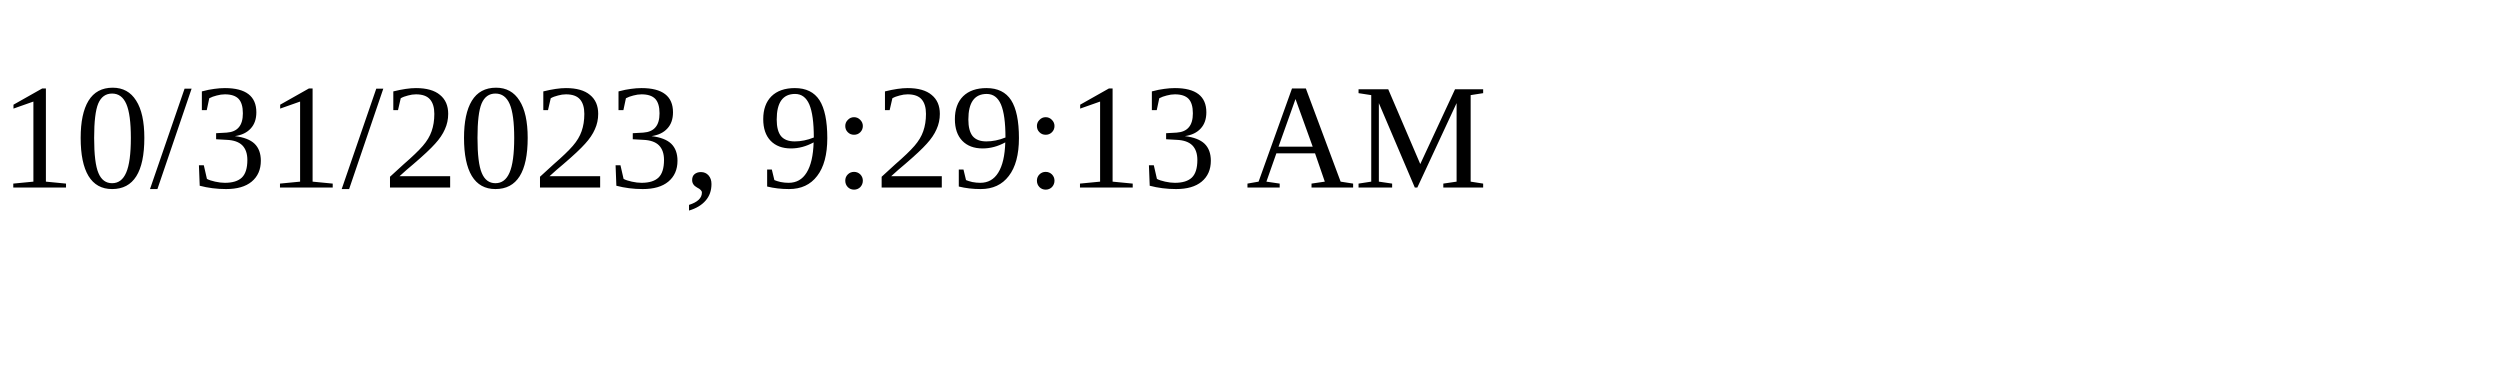
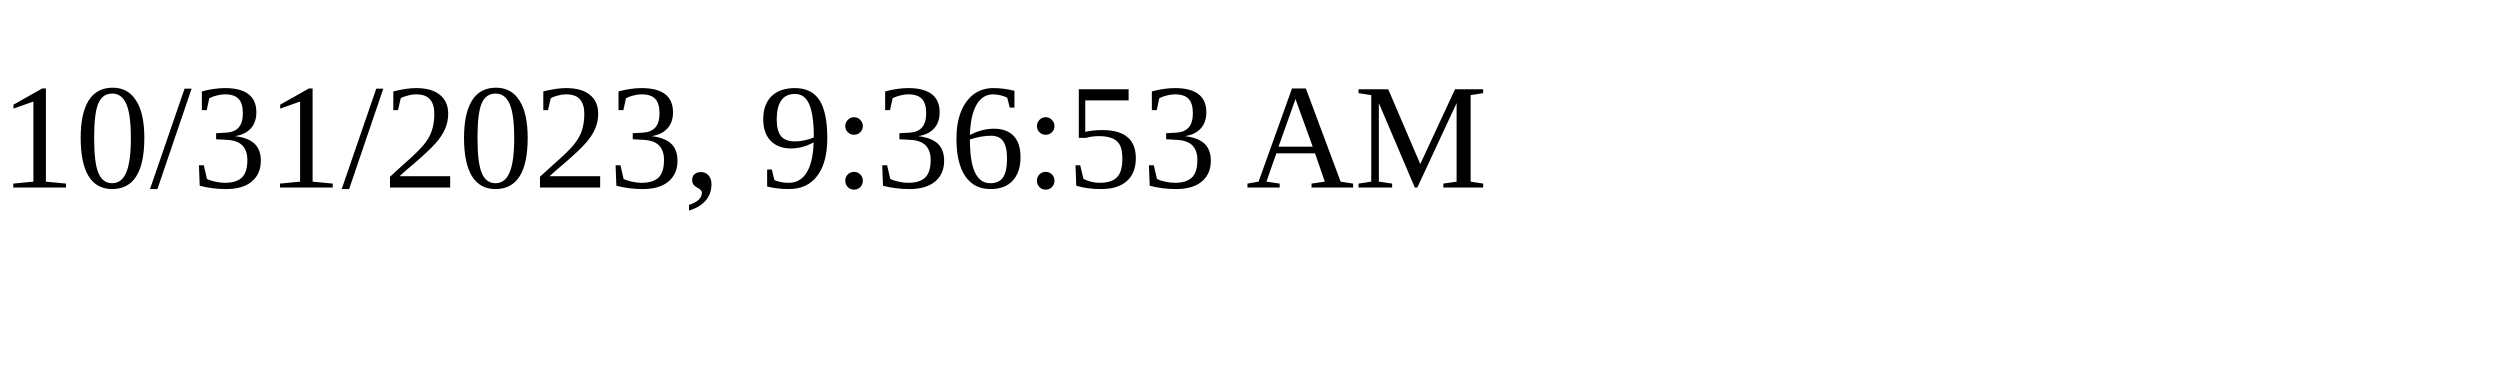
<svg xmlns="http://www.w3.org/2000/svg" height="30" width="200">
-   <text x="0" y="15">10/31/2023, 9:29:13 AM</text>
+   <text x="0" y="15">10/31/2023, 9:36:53 AM</text>
</svg>
